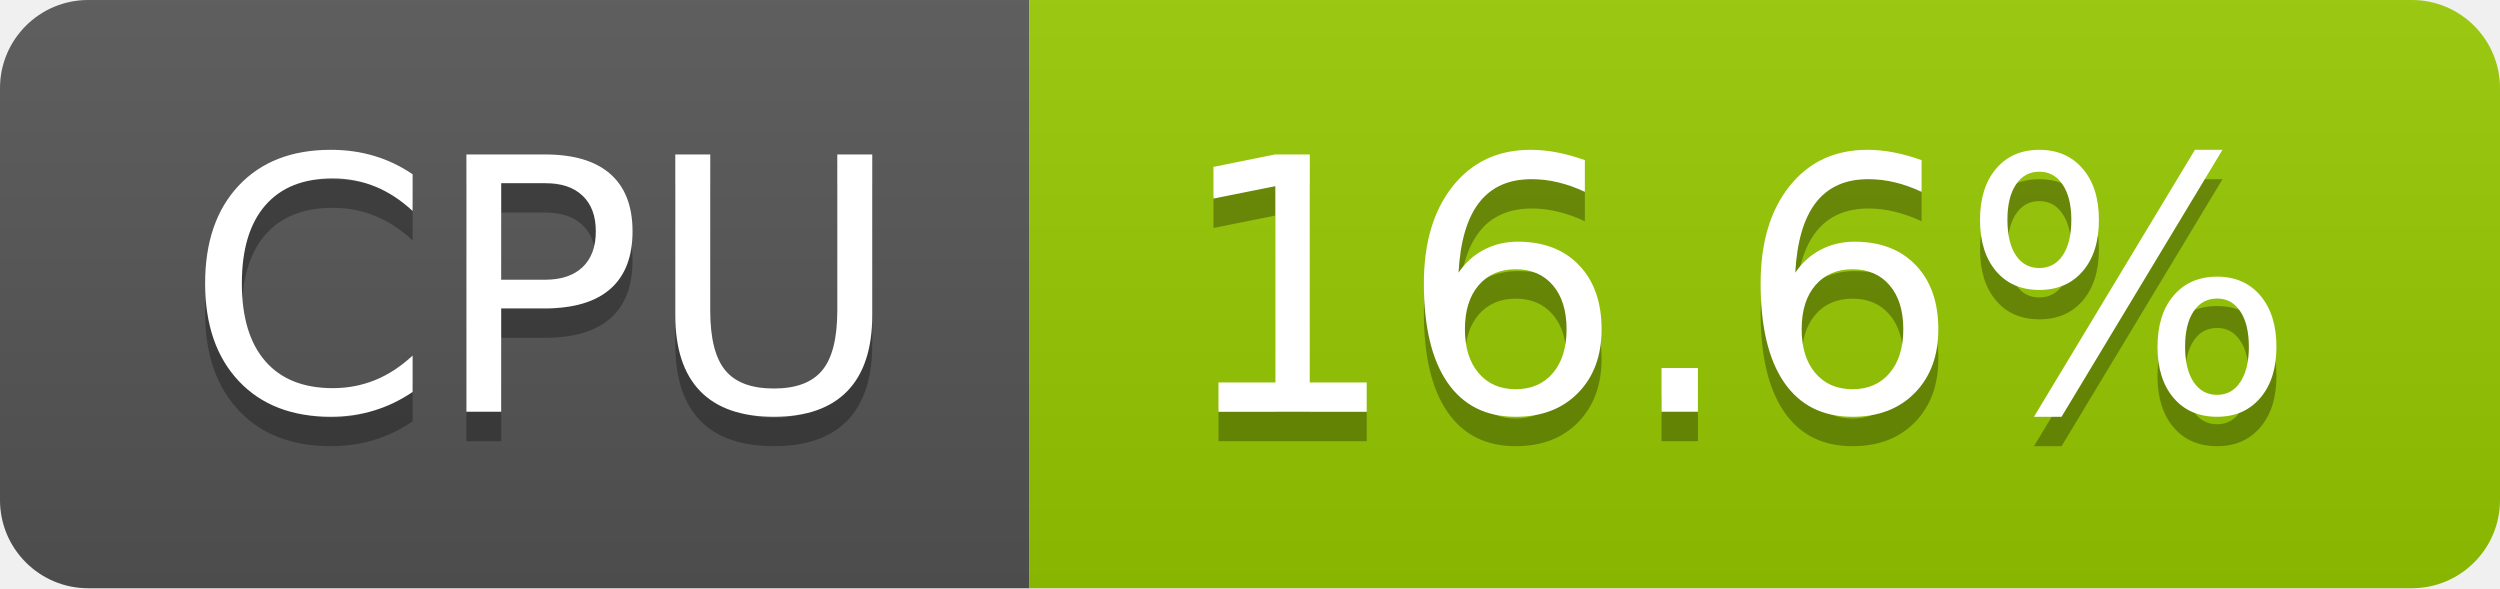
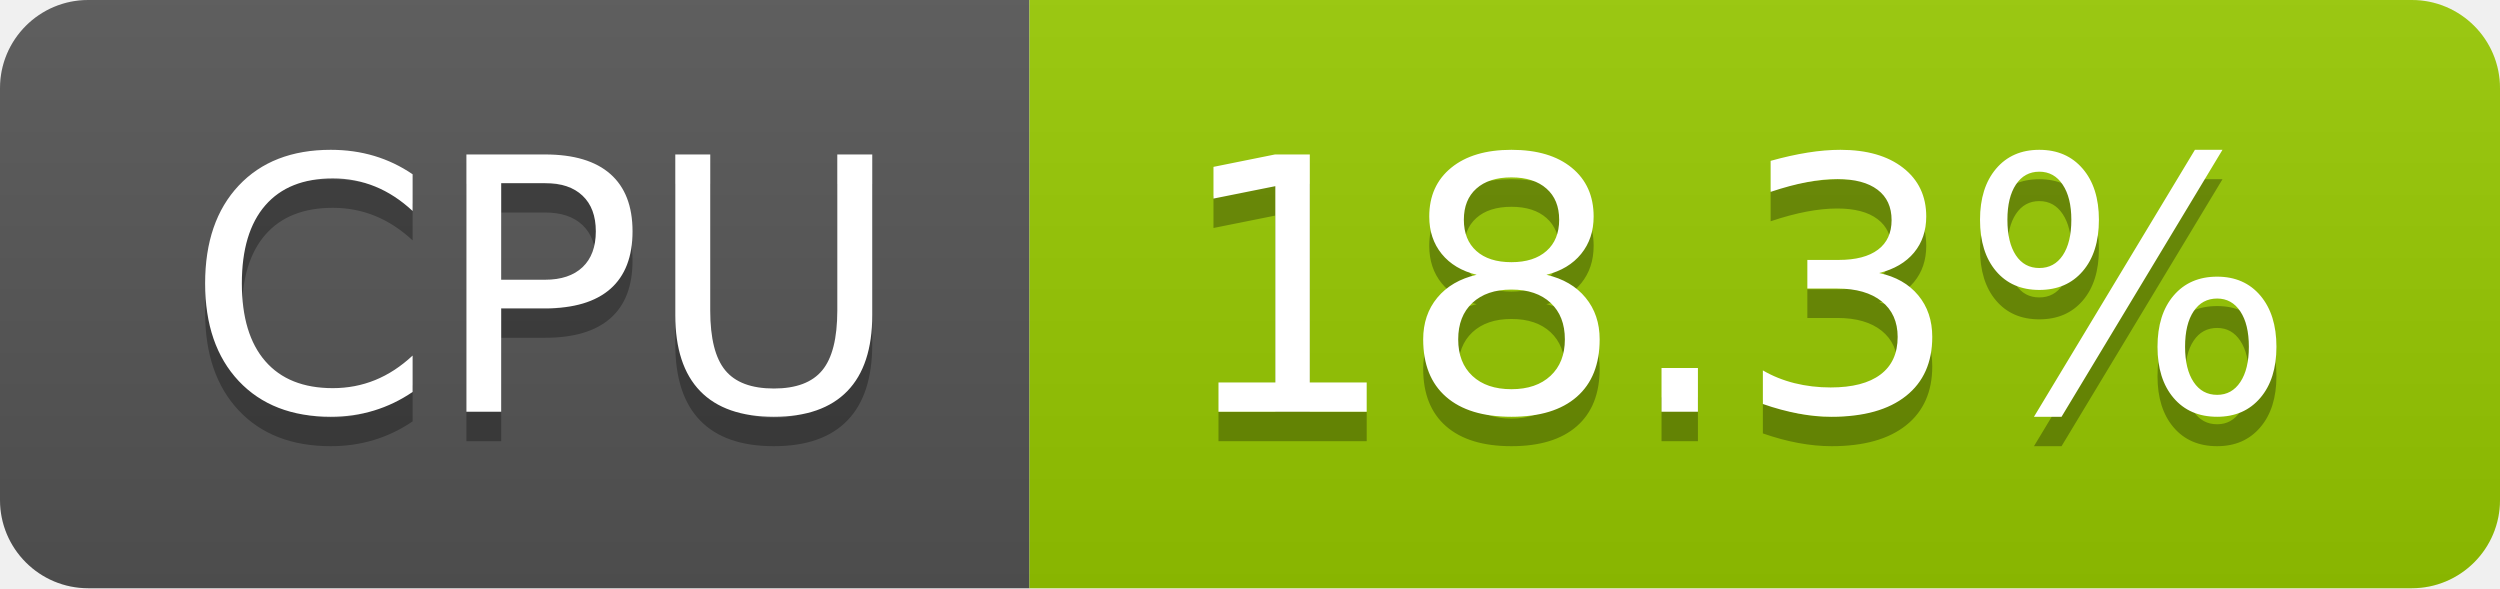
- <svg xmlns="http://www.w3.org/2000/svg" width="85" height="20" role="img" aria-label="CPU: 16.6%">
+ <svg xmlns="http://www.w3.org/2000/svg" width="85" height="20" role="img" aria-label="CPU: 18.3%">
  <linearGradient id="s" x2="0" y2="100%">
    <stop offset="0" stop-color="#bbb" stop-opacity=".1" />
    <stop offset="1" stop-opacity=".1" />
  </linearGradient>
  <clipPath id="r">
    <rect width="85" height="20" rx="3" fill="#fff" />
  </clipPath>
  <g clip-path="url(#r)">
    <rect width="35" height="20" fill="#555" />
    <rect x="35" width="50" height="20" fill="#97ca00" />
    <rect width="85" height="20" fill="url(#s)" />
  </g>
  <g fill="#fff" text-anchor="middle" font-family="Verdana,Geneva,DejaVu Sans,sans-serif" text-rendering="geometricPrecision" font-size="120">
    <text aria-hidden="true" x="185" y="150" fill="#010101" fill-opacity=".3" transform="scale(.1)" textLength="247">CPU</text>
    <text x="185" y="140" transform="scale(.1)" fill="#fff" textLength="247">CPU</text>
-     <text aria-hidden="true" x="590" y="150" fill="#010101" fill-opacity=".3" transform="scale(.1)" textLength="390">16.6%</text>
-     <text x="590" y="140" transform="scale(.1)" fill="#fff" textLength="390">16.6%</text>
+     <text aria-hidden="true" x="590" y="150" fill="#010101" fill-opacity=".3" transform="scale(.1)" textLength="390">18.3%</text>
+     <text x="590" y="140" transform="scale(.1)" fill="#fff" textLength="390">18.3%</text>
  </g>
</svg>
